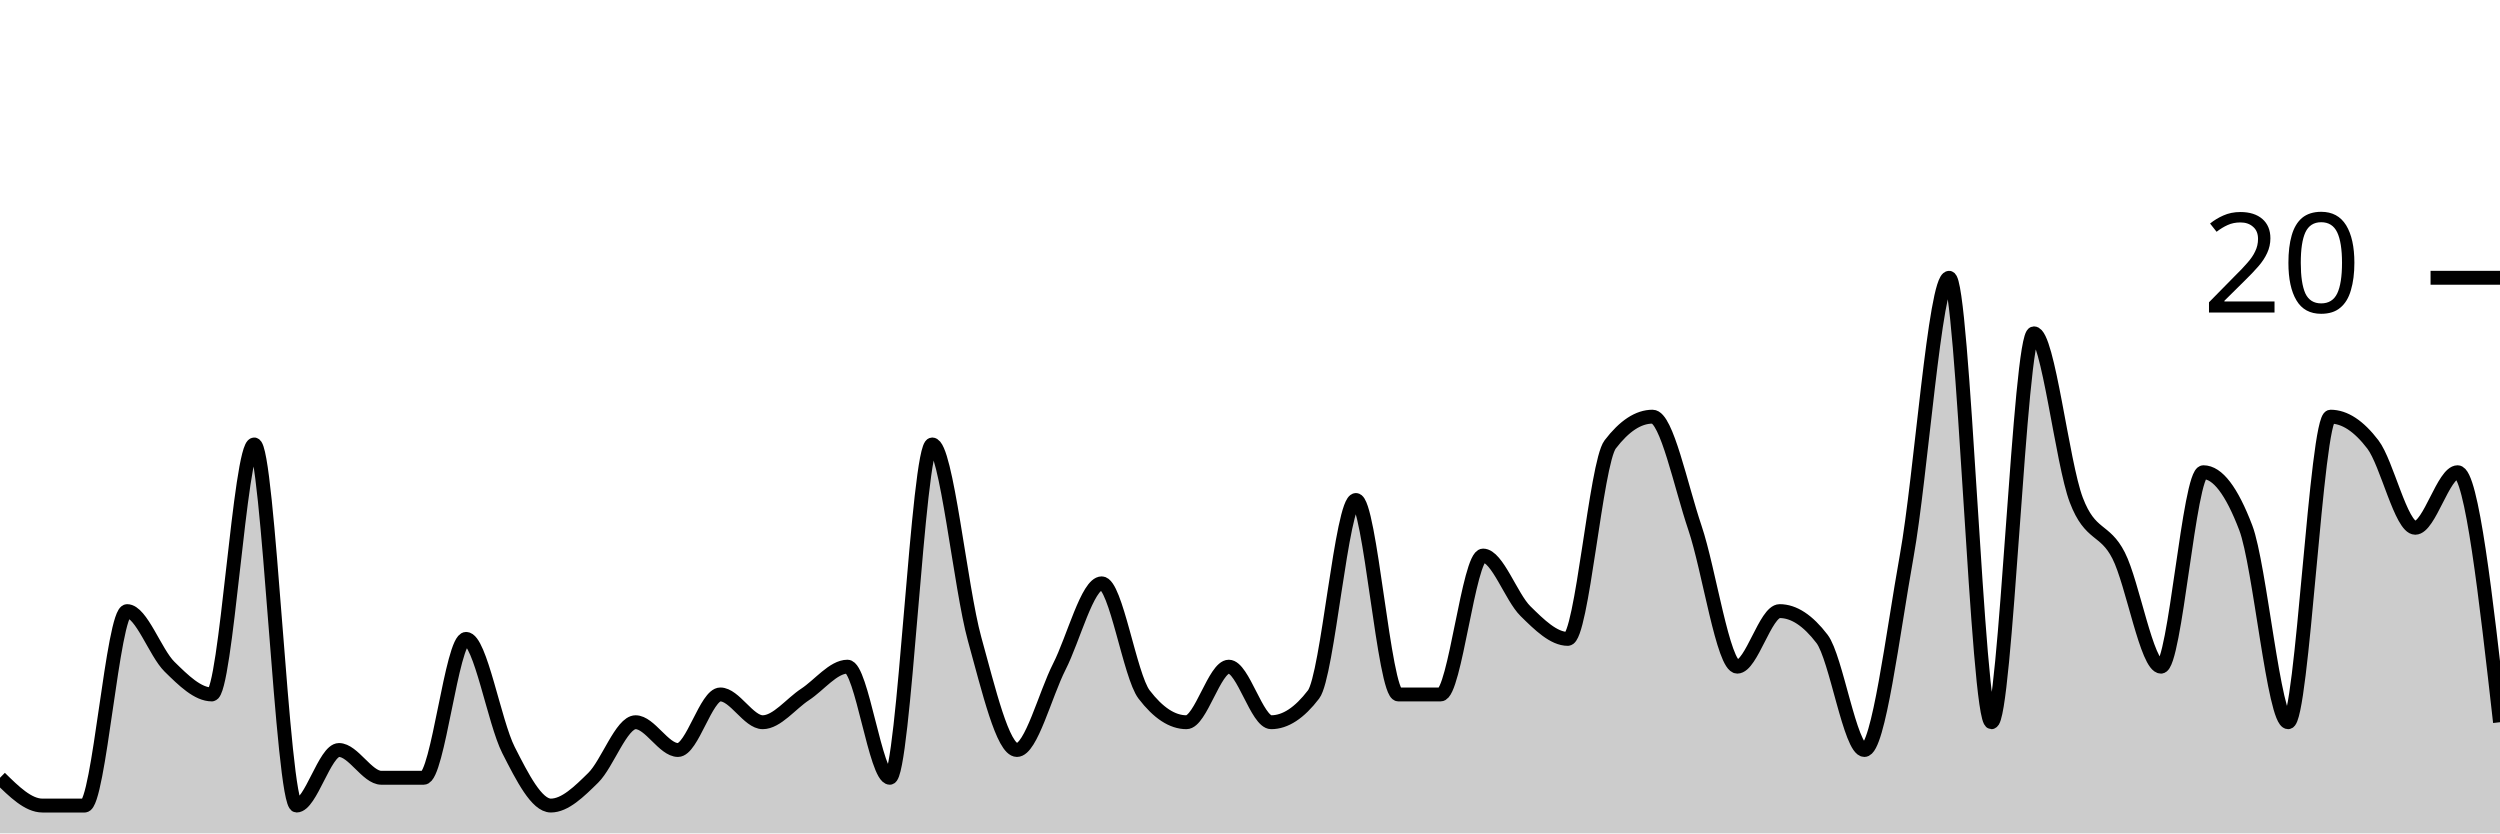
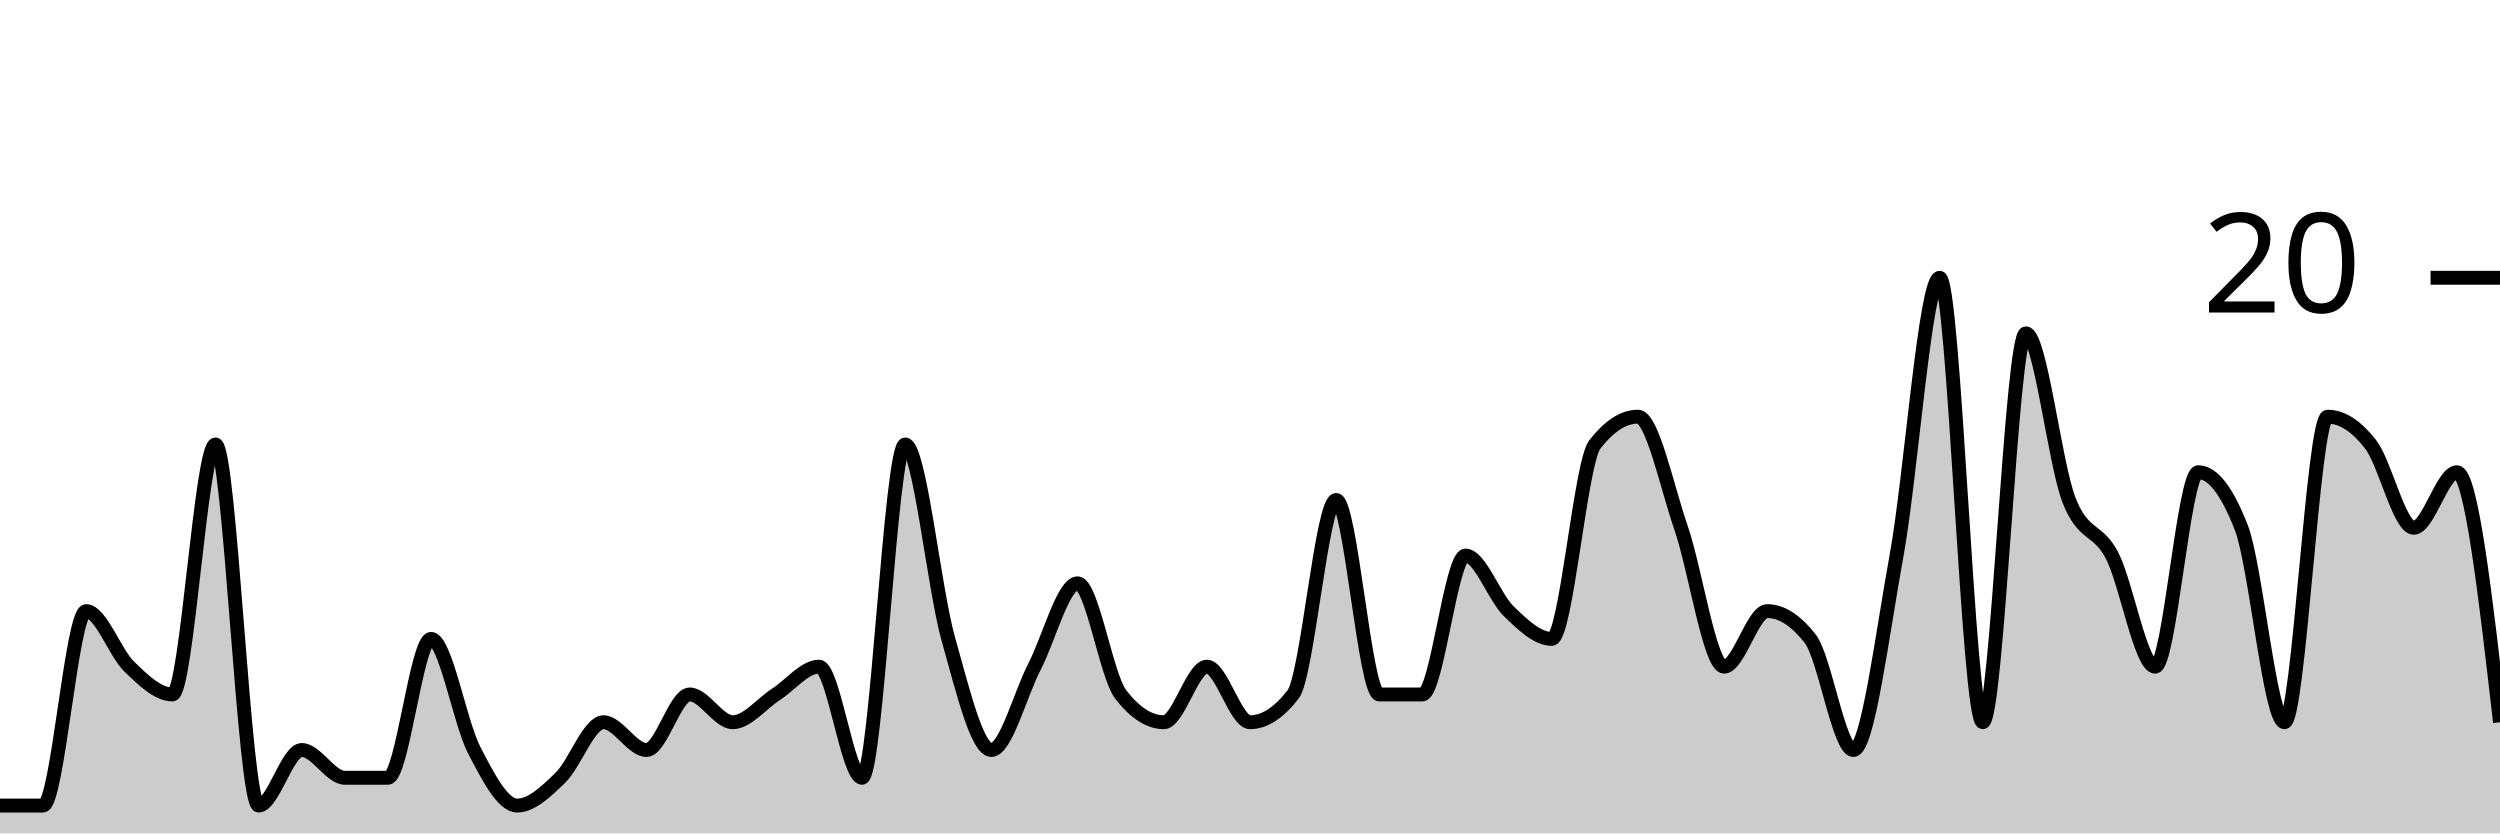
<svg xmlns="http://www.w3.org/2000/svg" viewBox="0 0 180 60">
  <g transform="translate(0,20)">
-     <path class="area" fill="rgba(0, 0, 0, 0.2)" d="M0,36C1.017,37,2.034,38,3.051,38C4.068,38,5.085,38,6.102,38C7.119,38,8.136,24,9.153,24C10.169,24,11.186,27,12.203,28C13.22,29,14.237,30,15.254,30C16.271,30,17.288,12,18.305,12C19.322,12,20.339,38,21.356,38C22.373,38,23.39,34,24.407,34C25.424,34,26.441,36,27.458,36C28.475,36,29.492,36,30.508,36C31.525,36,32.542,26,33.559,26C34.576,26,35.593,32,36.61,34C37.627,36,38.644,38,39.661,38C40.678,38,41.695,37,42.712,36C43.729,35,44.746,32,45.763,32C46.78,32,47.797,34,48.814,34C49.831,34,50.847,30,51.864,30C52.881,30,53.898,32,54.915,32C55.932,32,56.949,30.667,57.966,30C58.983,29.333,60,28,61.017,28C62.034,28,63.051,36,64.068,36C65.085,36,66.102,12,67.119,12C68.136,12,69.153,22.333,70.169,26C71.186,29.667,72.203,34,73.22,34C74.237,34,75.254,30,76.271,28C77.288,26,78.305,22,79.322,22C80.339,22,81.356,28.667,82.373,30C83.39,31.333,84.407,32,85.424,32C86.441,32,87.458,28,88.475,28C89.492,28,90.508,32,91.525,32C92.542,32,93.559,31.333,94.576,30C95.593,28.667,96.61,16,97.627,16C98.644,16,99.661,30,100.678,30C101.695,30,102.712,30,103.729,30C104.746,30,105.763,20,106.78,20C107.797,20,108.814,23,109.831,24C110.847,25,111.864,26,112.881,26C113.898,26,114.915,13.333,115.932,12C116.949,10.667,117.966,10,118.983,10C120,10,121.017,15,122.034,18C123.051,21,124.068,28,125.085,28C126.102,28,127.119,24,128.136,24C129.153,24,130.169,24.667,131.186,26C132.203,27.333,133.22,34,134.237,34C135.254,34,136.271,25.667,137.288,20C138.305,14.333,139.322,0,140.339,0C141.356,0,142.373,32,143.39,32C144.407,32,145.424,4,146.441,4C147.458,4,148.475,13.333,149.492,16C150.508,18.667,151.525,18,152.542,20C153.559,22,154.576,28,155.593,28C156.61,28,157.627,14,158.644,14C159.661,14,160.678,15.333,161.695,18C162.712,20.667,163.729,32,164.746,32C165.763,32,166.78,10,167.797,10C168.814,10,169.831,10.667,170.847,12C171.864,13.333,172.881,18,173.898,18C174.915,18,175.932,14,176.949,14C177.966,14,178.983,23,180,32L180,40C178.983,40,177.966,40,176.949,40C175.932,40,174.915,40,173.898,40C172.881,40,171.864,40,170.847,40C169.831,40,168.814,40,167.797,40C166.78,40,165.763,40,164.746,40C163.729,40,162.712,40,161.695,40C160.678,40,159.661,40,158.644,40C157.627,40,156.61,40,155.593,40C154.576,40,153.559,40,152.542,40C151.525,40,150.508,40,149.492,40C148.475,40,147.458,40,146.441,40C145.424,40,144.407,40,143.39,40C142.373,40,141.356,40,140.339,40C139.322,40,138.305,40,137.288,40C136.271,40,135.254,40,134.237,40C133.22,40,132.203,40,131.186,40C130.169,40,129.153,40,128.136,40C127.119,40,126.102,40,125.085,40C124.068,40,123.051,40,122.034,40C121.017,40,120,40,118.983,40C117.966,40,116.949,40,115.932,40C114.915,40,113.898,40,112.881,40C111.864,40,110.847,40,109.831,40C108.814,40,107.797,40,106.78,40C105.763,40,104.746,40,103.729,40C102.712,40,101.695,40,100.678,40C99.661,40,98.644,40,97.627,40C96.61,40,95.593,40,94.576,40C93.559,40,92.542,40,91.525,40C90.508,40,89.492,40,88.475,40C87.458,40,86.441,40,85.424,40C84.407,40,83.39,40,82.373,40C81.356,40,80.339,40,79.322,40C78.305,40,77.288,40,76.271,40C75.254,40,74.237,40,73.22,40C72.203,40,71.186,40,70.169,40C69.153,40,68.136,40,67.119,40C66.102,40,65.085,40,64.068,40C63.051,40,62.034,40,61.017,40C60,40,58.983,40,57.966,40C56.949,40,55.932,40,54.915,40C53.898,40,52.881,40,51.864,40C50.847,40,49.831,40,48.814,40C47.797,40,46.78,40,45.763,40C44.746,40,43.729,40,42.712,40C41.695,40,40.678,40,39.661,40C38.644,40,37.627,40,36.61,40C35.593,40,34.576,40,33.559,40C32.542,40,31.525,40,30.508,40C29.492,40,28.475,40,27.458,40C26.441,40,25.424,40,24.407,40C23.39,40,22.373,40,21.356,40C20.339,40,19.322,40,18.305,40C17.288,40,16.271,40,15.254,40C14.237,40,13.22,40,12.203,40C11.186,40,10.169,40,9.153,40C8.136,40,7.119,40,6.102,40C5.085,40,4.068,40,3.051,40C2.034,40,1.017,40,0,40Z" />
-     <path class="line" stroke="black" fill="none" d="M0,36C1.017,37,2.034,38,3.051,38C4.068,38,5.085,38,6.102,38C7.119,38,8.136,24,9.153,24C10.169,24,11.186,27,12.203,28C13.22,29,14.237,30,15.254,30C16.271,30,17.288,12,18.305,12C19.322,12,20.339,38,21.356,38C22.373,38,23.39,34,24.407,34C25.424,34,26.441,36,27.458,36C28.475,36,29.492,36,30.508,36C31.525,36,32.542,26,33.559,26C34.576,26,35.593,32,36.61,34C37.627,36,38.644,38,39.661,38C40.678,38,41.695,37,42.712,36C43.729,35,44.746,32,45.763,32C46.78,32,47.797,34,48.814,34C49.831,34,50.847,30,51.864,30C52.881,30,53.898,32,54.915,32C55.932,32,56.949,30.667,57.966,30C58.983,29.333,60,28,61.017,28C62.034,28,63.051,36,64.068,36C65.085,36,66.102,12,67.119,12C68.136,12,69.153,22.333,70.169,26C71.186,29.667,72.203,34,73.22,34C74.237,34,75.254,30,76.271,28C77.288,26,78.305,22,79.322,22C80.339,22,81.356,28.667,82.373,30C83.39,31.333,84.407,32,85.424,32C86.441,32,87.458,28,88.475,28C89.492,28,90.508,32,91.525,32C92.542,32,93.559,31.333,94.576,30C95.593,28.667,96.61,16,97.627,16C98.644,16,99.661,30,100.678,30C101.695,30,102.712,30,103.729,30C104.746,30,105.763,20,106.78,20C107.797,20,108.814,23,109.831,24C110.847,25,111.864,26,112.881,26C113.898,26,114.915,13.333,115.932,12C116.949,10.667,117.966,10,118.983,10C120,10,121.017,15,122.034,18C123.051,21,124.068,28,125.085,28C126.102,28,127.119,24,128.136,24C129.153,24,130.169,24.667,131.186,26C132.203,27.333,133.22,34,134.237,34C135.254,34,136.271,25.667,137.288,20C138.305,14.333,139.322,0,140.339,0C141.356,0,142.373,32,143.39,32C144.407,32,145.424,4,146.441,4C147.458,4,148.475,13.333,149.492,16C150.508,18.667,151.525,18,152.542,20C153.559,22,154.576,28,155.593,28C156.61,28,157.627,14,158.644,14C159.661,14,160.678,15.333,161.695,18C162.712,20.667,163.729,32,164.746,32C165.763,32,166.78,10,167.797,10C168.814,10,169.831,10.667,170.847,12C171.864,13.333,172.881,18,173.898,18C174.915,18,175.932,14,176.949,14C177.966,14,178.983,23,180,32" />
+     <path class="area" fill="rgba(0, 0, 0, 0.2)" d="M0,38C1.034,38,2.069,38,3.103,38C4.138,38,5.172,24,6.207,24C7.241,24,8.276,27,9.31,28C10.345,29,11.379,30,12.414,30C13.448,30,14.483,12,15.517,12C16.552,12,17.586,38,18.621,38C19.655,38,20.69,34,21.724,34C22.759,34,23.793,36,24.828,36C25.862,36,26.897,36,27.931,36C28.966,36,30,26,31.034,26C32.069,26,33.103,32,34.138,34C35.172,36,36.207,38,37.241,38C38.276,38,39.31,37,40.345,36C41.379,35,42.414,32,43.448,32C44.483,32,45.517,34,46.552,34C47.586,34,48.621,30,49.655,30C50.69,30,51.724,32,52.759,32C53.793,32,54.828,30.667,55.862,30C56.897,29.333,57.931,28,58.966,28C60,28,61.034,36,62.069,36C63.103,36,64.138,12,65.172,12C66.207,12,67.241,22.333,68.276,26C69.31,29.667,70.345,34,71.379,34C72.414,34,73.448,30,74.483,28C75.517,26,76.552,22,77.586,22C78.621,22,79.655,28.667,80.69,30C81.724,31.333,82.759,32,83.793,32C84.828,32,85.862,28,86.897,28C87.931,28,88.966,32,90,32C91.034,32,92.069,31.333,93.103,30C94.138,28.667,95.172,16,96.207,16C97.241,16,98.276,30,99.31,30C100.345,30,101.379,30,102.414,30C103.448,30,104.483,20,105.517,20C106.552,20,107.586,23,108.621,24C109.655,25,110.69,26,111.724,26C112.759,26,113.793,13.333,114.828,12C115.862,10.667,116.897,10,117.931,10C118.966,10,120,15,121.034,18C122.069,21,123.103,28,124.138,28C125.172,28,126.207,24,127.241,24C128.276,24,129.31,24.667,130.345,26C131.379,27.333,132.414,34,133.448,34C134.483,34,135.517,25.667,136.552,20C137.586,14.333,138.621,0,139.655,0C140.69,0,141.724,32,142.759,32C143.793,32,144.828,4,145.862,4C146.897,4,147.931,13.333,148.966,16C150,18.667,151.034,18,152.069,20C153.103,22,154.138,28,155.172,28C156.207,28,157.241,14,158.276,14C159.31,14,160.345,15.333,161.379,18C162.414,20.667,163.448,32,164.483,32C165.517,32,166.552,10,167.586,10C168.621,10,169.655,10.667,170.69,12C171.724,13.333,172.759,18,173.793,18C174.828,18,175.862,14,176.897,14C177.931,14,178.966,23,180,32L180,40C178.966,40,177.931,40,176.897,40C175.862,40,174.828,40,173.793,40C172.759,40,171.724,40,170.69,40C169.655,40,168.621,40,167.586,40C166.552,40,165.517,40,164.483,40C163.448,40,162.414,40,161.379,40C160.345,40,159.31,40,158.276,40C157.241,40,156.207,40,155.172,40C154.138,40,153.103,40,152.069,40C151.034,40,150,40,148.966,40C147.931,40,146.897,40,145.862,40C144.828,40,143.793,40,142.759,40C141.724,40,140.69,40,139.655,40C138.621,40,137.586,40,136.552,40C135.517,40,134.483,40,133.448,40C132.414,40,131.379,40,130.345,40C129.31,40,128.276,40,127.241,40C126.207,40,125.172,40,124.138,40C123.103,40,122.069,40,121.034,40C120,40,118.966,40,117.931,40C116.897,40,115.862,40,114.828,40C113.793,40,112.759,40,111.724,40C110.69,40,109.655,40,108.621,40C107.586,40,106.552,40,105.517,40C104.483,40,103.448,40,102.414,40C101.379,40,100.345,40,99.31,40C98.276,40,97.241,40,96.207,40C95.172,40,94.138,40,93.103,40C92.069,40,91.034,40,90,40C88.966,40,87.931,40,86.897,40C85.862,40,84.828,40,83.793,40C82.759,40,81.724,40,80.69,40C79.655,40,78.621,40,77.586,40C76.552,40,75.517,40,74.483,40C73.448,40,72.414,40,71.379,40C70.345,40,69.31,40,68.276,40C67.241,40,66.207,40,65.172,40C64.138,40,63.103,40,62.069,40C61.034,40,60,40,58.966,40C57.931,40,56.897,40,55.862,40C54.828,40,53.793,40,52.759,40C51.724,40,50.69,40,49.655,40C48.621,40,47.586,40,46.552,40C45.517,40,44.483,40,43.448,40C42.414,40,41.379,40,40.345,40C39.31,40,38.276,40,37.241,40C36.207,40,35.172,40,34.138,40C33.103,40,32.069,40,31.034,40C30,40,28.966,40,27.931,40C26.897,40,25.862,40,24.828,40C23.793,40,22.759,40,21.724,40C20.69,40,19.655,40,18.621,40C17.586,40,16.552,40,15.517,40C14.483,40,13.448,40,12.414,40C11.379,40,10.345,40,9.31,40C8.276,40,7.241,40,6.207,40C5.172,40,4.138,40,3.103,40C2.069,40,1.034,40,0,40Z" />
+     <path class="line" stroke="black" fill="none" d="M0,38C1.034,38,2.069,38,3.103,38C4.138,38,5.172,24,6.207,24C7.241,24,8.276,27,9.31,28C10.345,29,11.379,30,12.414,30C13.448,30,14.483,12,15.517,12C16.552,12,17.586,38,18.621,38C19.655,38,20.69,34,21.724,34C22.759,34,23.793,36,24.828,36C25.862,36,26.897,36,27.931,36C28.966,36,30,26,31.034,26C32.069,26,33.103,32,34.138,34C35.172,36,36.207,38,37.241,38C38.276,38,39.31,37,40.345,36C41.379,35,42.414,32,43.448,32C44.483,32,45.517,34,46.552,34C47.586,34,48.621,30,49.655,30C50.69,30,51.724,32,52.759,32C53.793,32,54.828,30.667,55.862,30C56.897,29.333,57.931,28,58.966,28C60,28,61.034,36,62.069,36C63.103,36,64.138,12,65.172,12C66.207,12,67.241,22.333,68.276,26C69.31,29.667,70.345,34,71.379,34C72.414,34,73.448,30,74.483,28C75.517,26,76.552,22,77.586,22C78.621,22,79.655,28.667,80.69,30C81.724,31.333,82.759,32,83.793,32C84.828,32,85.862,28,86.897,28C87.931,28,88.966,32,90,32C91.034,32,92.069,31.333,93.103,30C94.138,28.667,95.172,16,96.207,16C97.241,16,98.276,30,99.31,30C100.345,30,101.379,30,102.414,30C103.448,30,104.483,20,105.517,20C106.552,20,107.586,23,108.621,24C109.655,25,110.69,26,111.724,26C112.759,26,113.793,13.333,114.828,12C115.862,10.667,116.897,10,117.931,10C118.966,10,120,15,121.034,18C122.069,21,123.103,28,124.138,28C125.172,28,126.207,24,127.241,24C128.276,24,129.31,24.667,130.345,26C131.379,27.333,132.414,34,133.448,34C134.483,34,135.517,25.667,136.552,20C137.586,14.333,138.621,0,139.655,0C140.69,0,141.724,32,142.759,32C143.793,32,144.828,4,145.862,4C146.897,4,147.931,13.333,148.966,16C150,18.667,151.034,18,152.069,20C153.103,22,154.138,28,155.172,28C156.207,28,157.241,14,158.276,14C159.31,14,160.345,15.333,161.379,18C162.414,20.667,163.448,32,164.483,32C165.517,32,166.552,10,167.586,10C168.621,10,169.655,10.667,170.69,12C171.724,13.333,172.759,18,173.793,18C174.828,18,175.862,14,176.897,14C177.931,14,178.966,23,180,32" />
    <path class="axis-ceiling" stroke-width="1" stroke="black" fill="none" d="M175,0L180,0" />
    <text class="axis-ceiling-label" font-family="sans-serif" text-anchor="end" font-size="10px" x="170" y="2.5">20</text>
  </g>
</svg>
